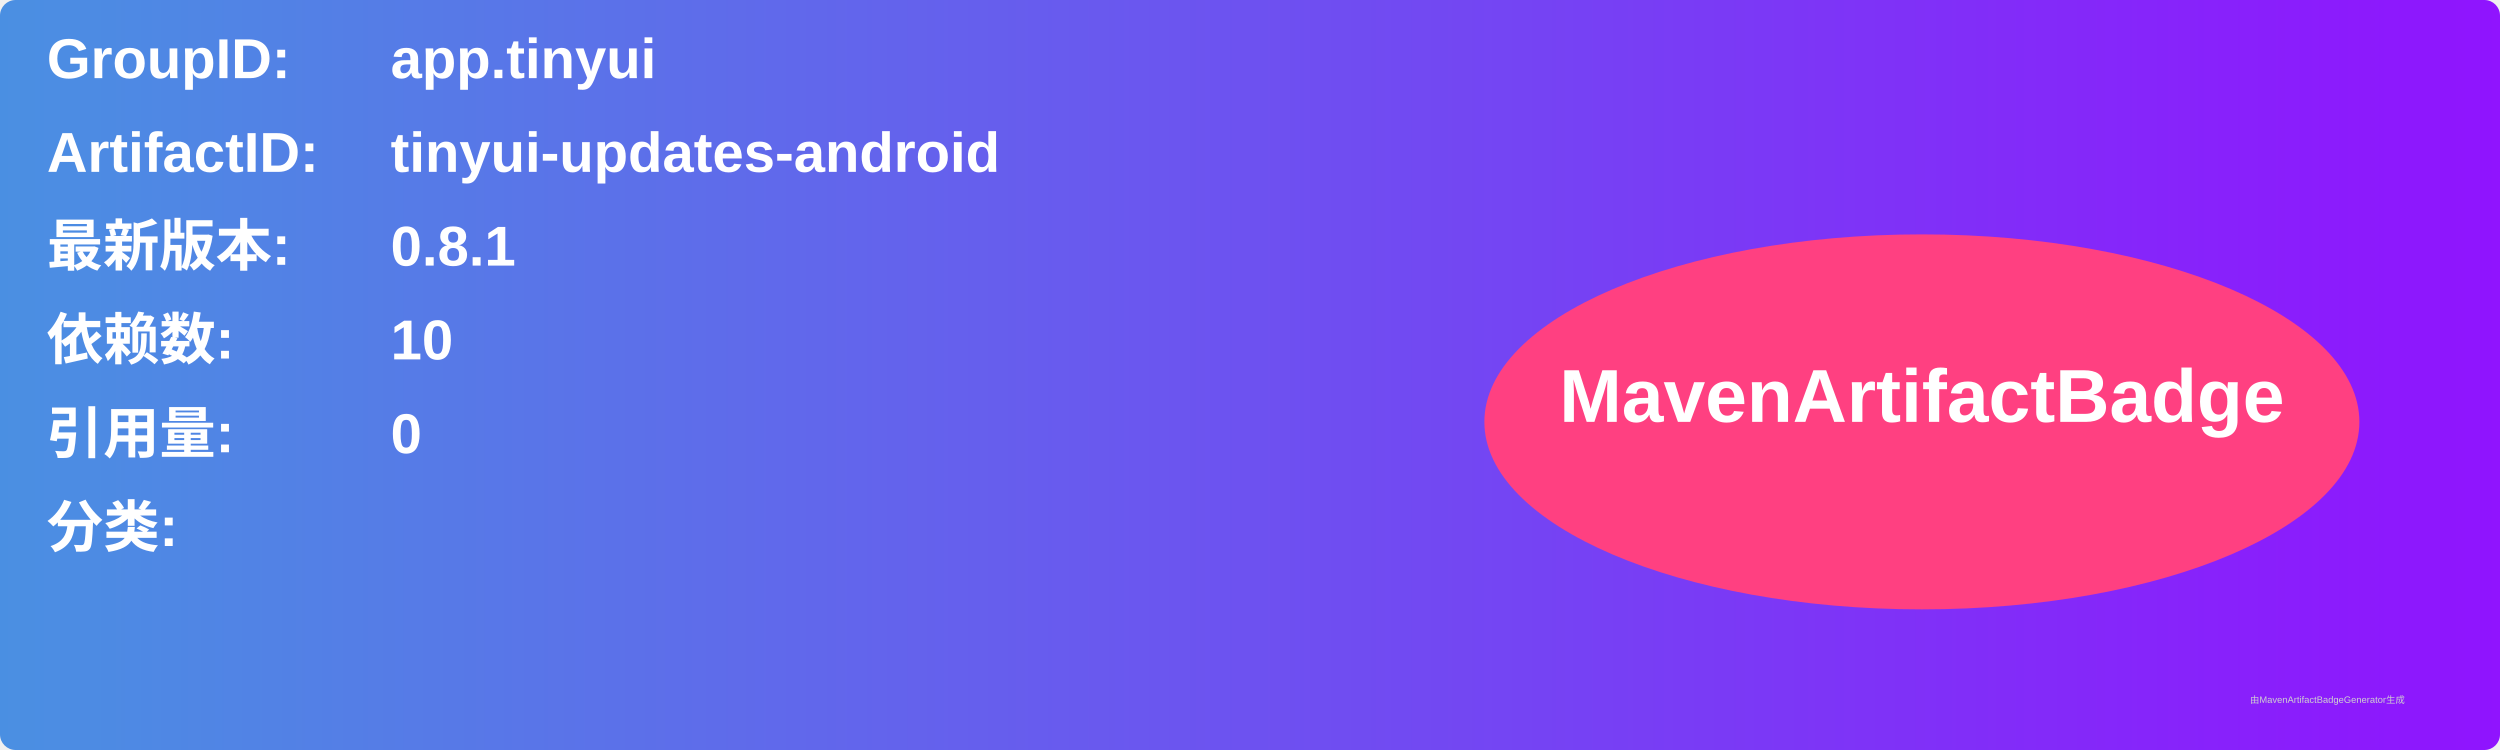
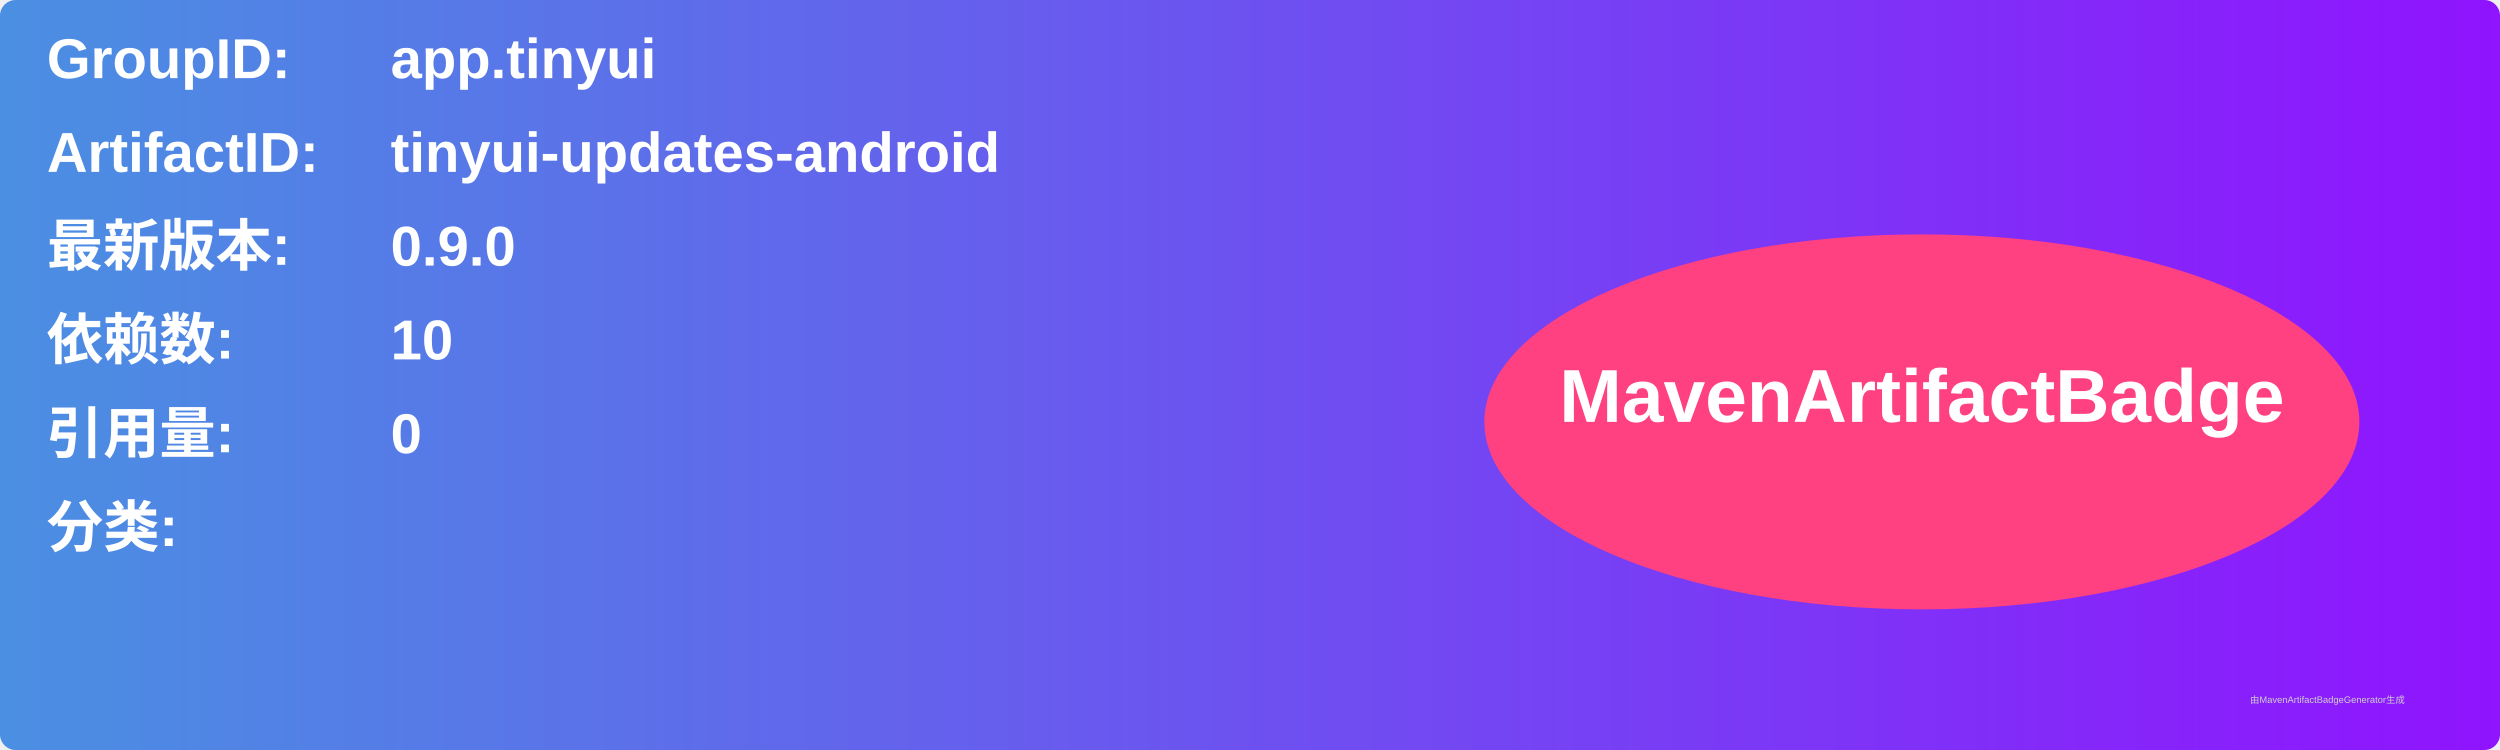
<svg xmlns="http://www.w3.org/2000/svg" width="800" height="240" viewBox="0 0 800 240">
  <linearGradient id="grad" x1="0%" y1="0%" x2="100%" y2="0%">
    <stop offset="0%" stop-color="#4a90e2" />
    <stop offset="100%" stop-color="#9013fe" />
  </linearGradient>
  <rect width="100%" height="100%" rx="5" ry="5" fill="url(#grad)" />
  <g transform="translate(15, 15)">
    <text x="0" y="10" font-family="Arial" font-size="18" fill="white" font-weight="bold" width="260">GroupID:</text>
    <text x="110" y="10" font-family="Arial" font-size="18" fill="white" font-weight="bold" width="460">app.tinyui</text>
    <text x="0" y="40" font-family="Arial" font-size="18" fill="white" font-weight="bold" width="260">ArtifactID:</text>
    <text x="110" y="40" font-family="Arial" font-size="18" fill="white" font-weight="bold" width="460">tinyui-updates-android</text>
    <text x="0" y="70" font-family="Arial" font-size="18" fill="white" font-weight="bold">最新版本:</text>
    <text x="110" y="70" font-family="Arial" font-size="18" fill="white" font-weight="bold">
-       <tspan font-weight="bold">0.8.1</tspan>
+       <tspan font-weight="bold">0.9.0</tspan>
    </text>
    <text x="0" y="100" font-family="Arial" font-size="18" fill="white" font-weight="bold">依赖数: </text>
    <text x="110" y="100" font-family="Arial" font-size="18" fill="white">
      <tspan font-weight="bold">10</tspan>
    </text>
    <text x="0" y="130" font-family="Arial" font-size="18" fill="white" font-weight="bold">引用量: </text>
    <text x="110" y="130" font-family="Arial" font-size="18" fill="white">
      <tspan font-weight="bold">0</tspan>
    </text>
    <text x="0" y="160" font-family="Arial" font-size="18" fill="white" font-weight="bold">分类:</text>
    <text x="10" y="190" font-family="Arial" font-size="10" fill="white">
      <tspan font-weight="bold" />
    </text>
    <ellipse cx="600" cy="120" rx="140" ry="60" fill="#ff4081" />
    <text x="600" y="120" text-anchor="middle" font-family="Arial" font-size="24" fill="white" font-weight="bold">MavenArtifactBadge</text>
  </g>
  <text x="720" y="225" font-family="Arial" font-size="3" fill="#d0d0d0">由MavenArtifactBadgeGenerator生成</text>
</svg>
